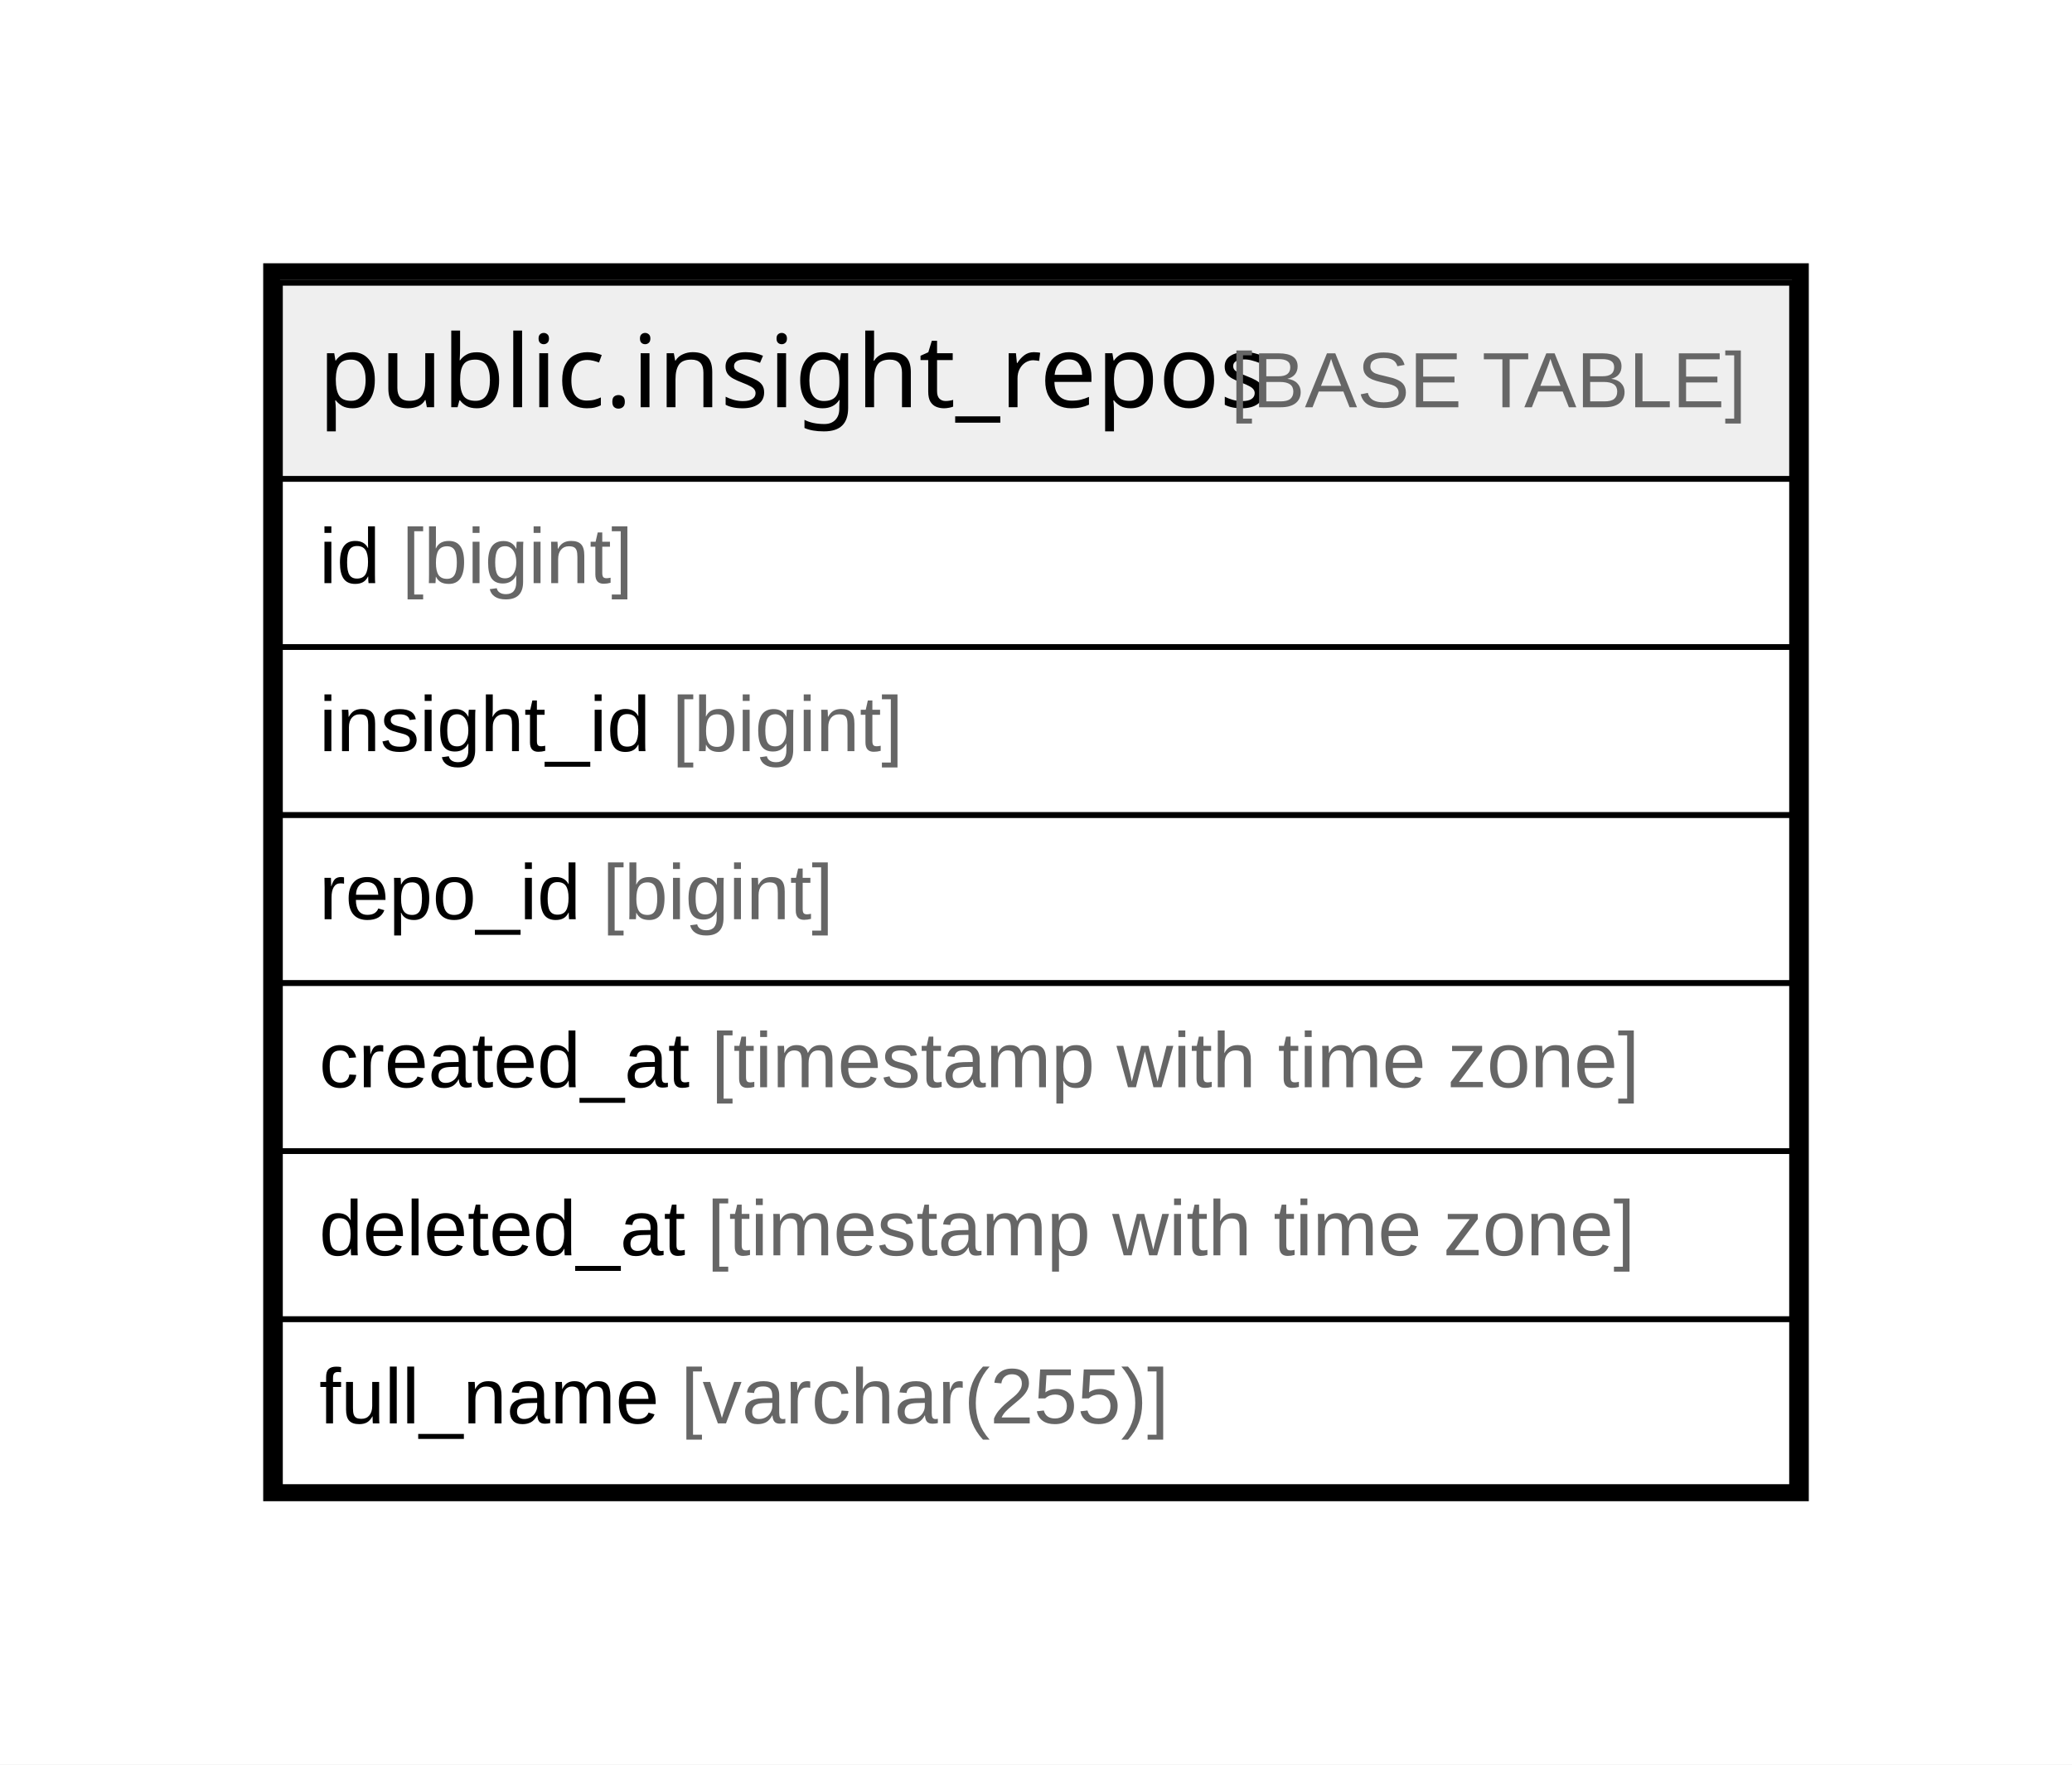
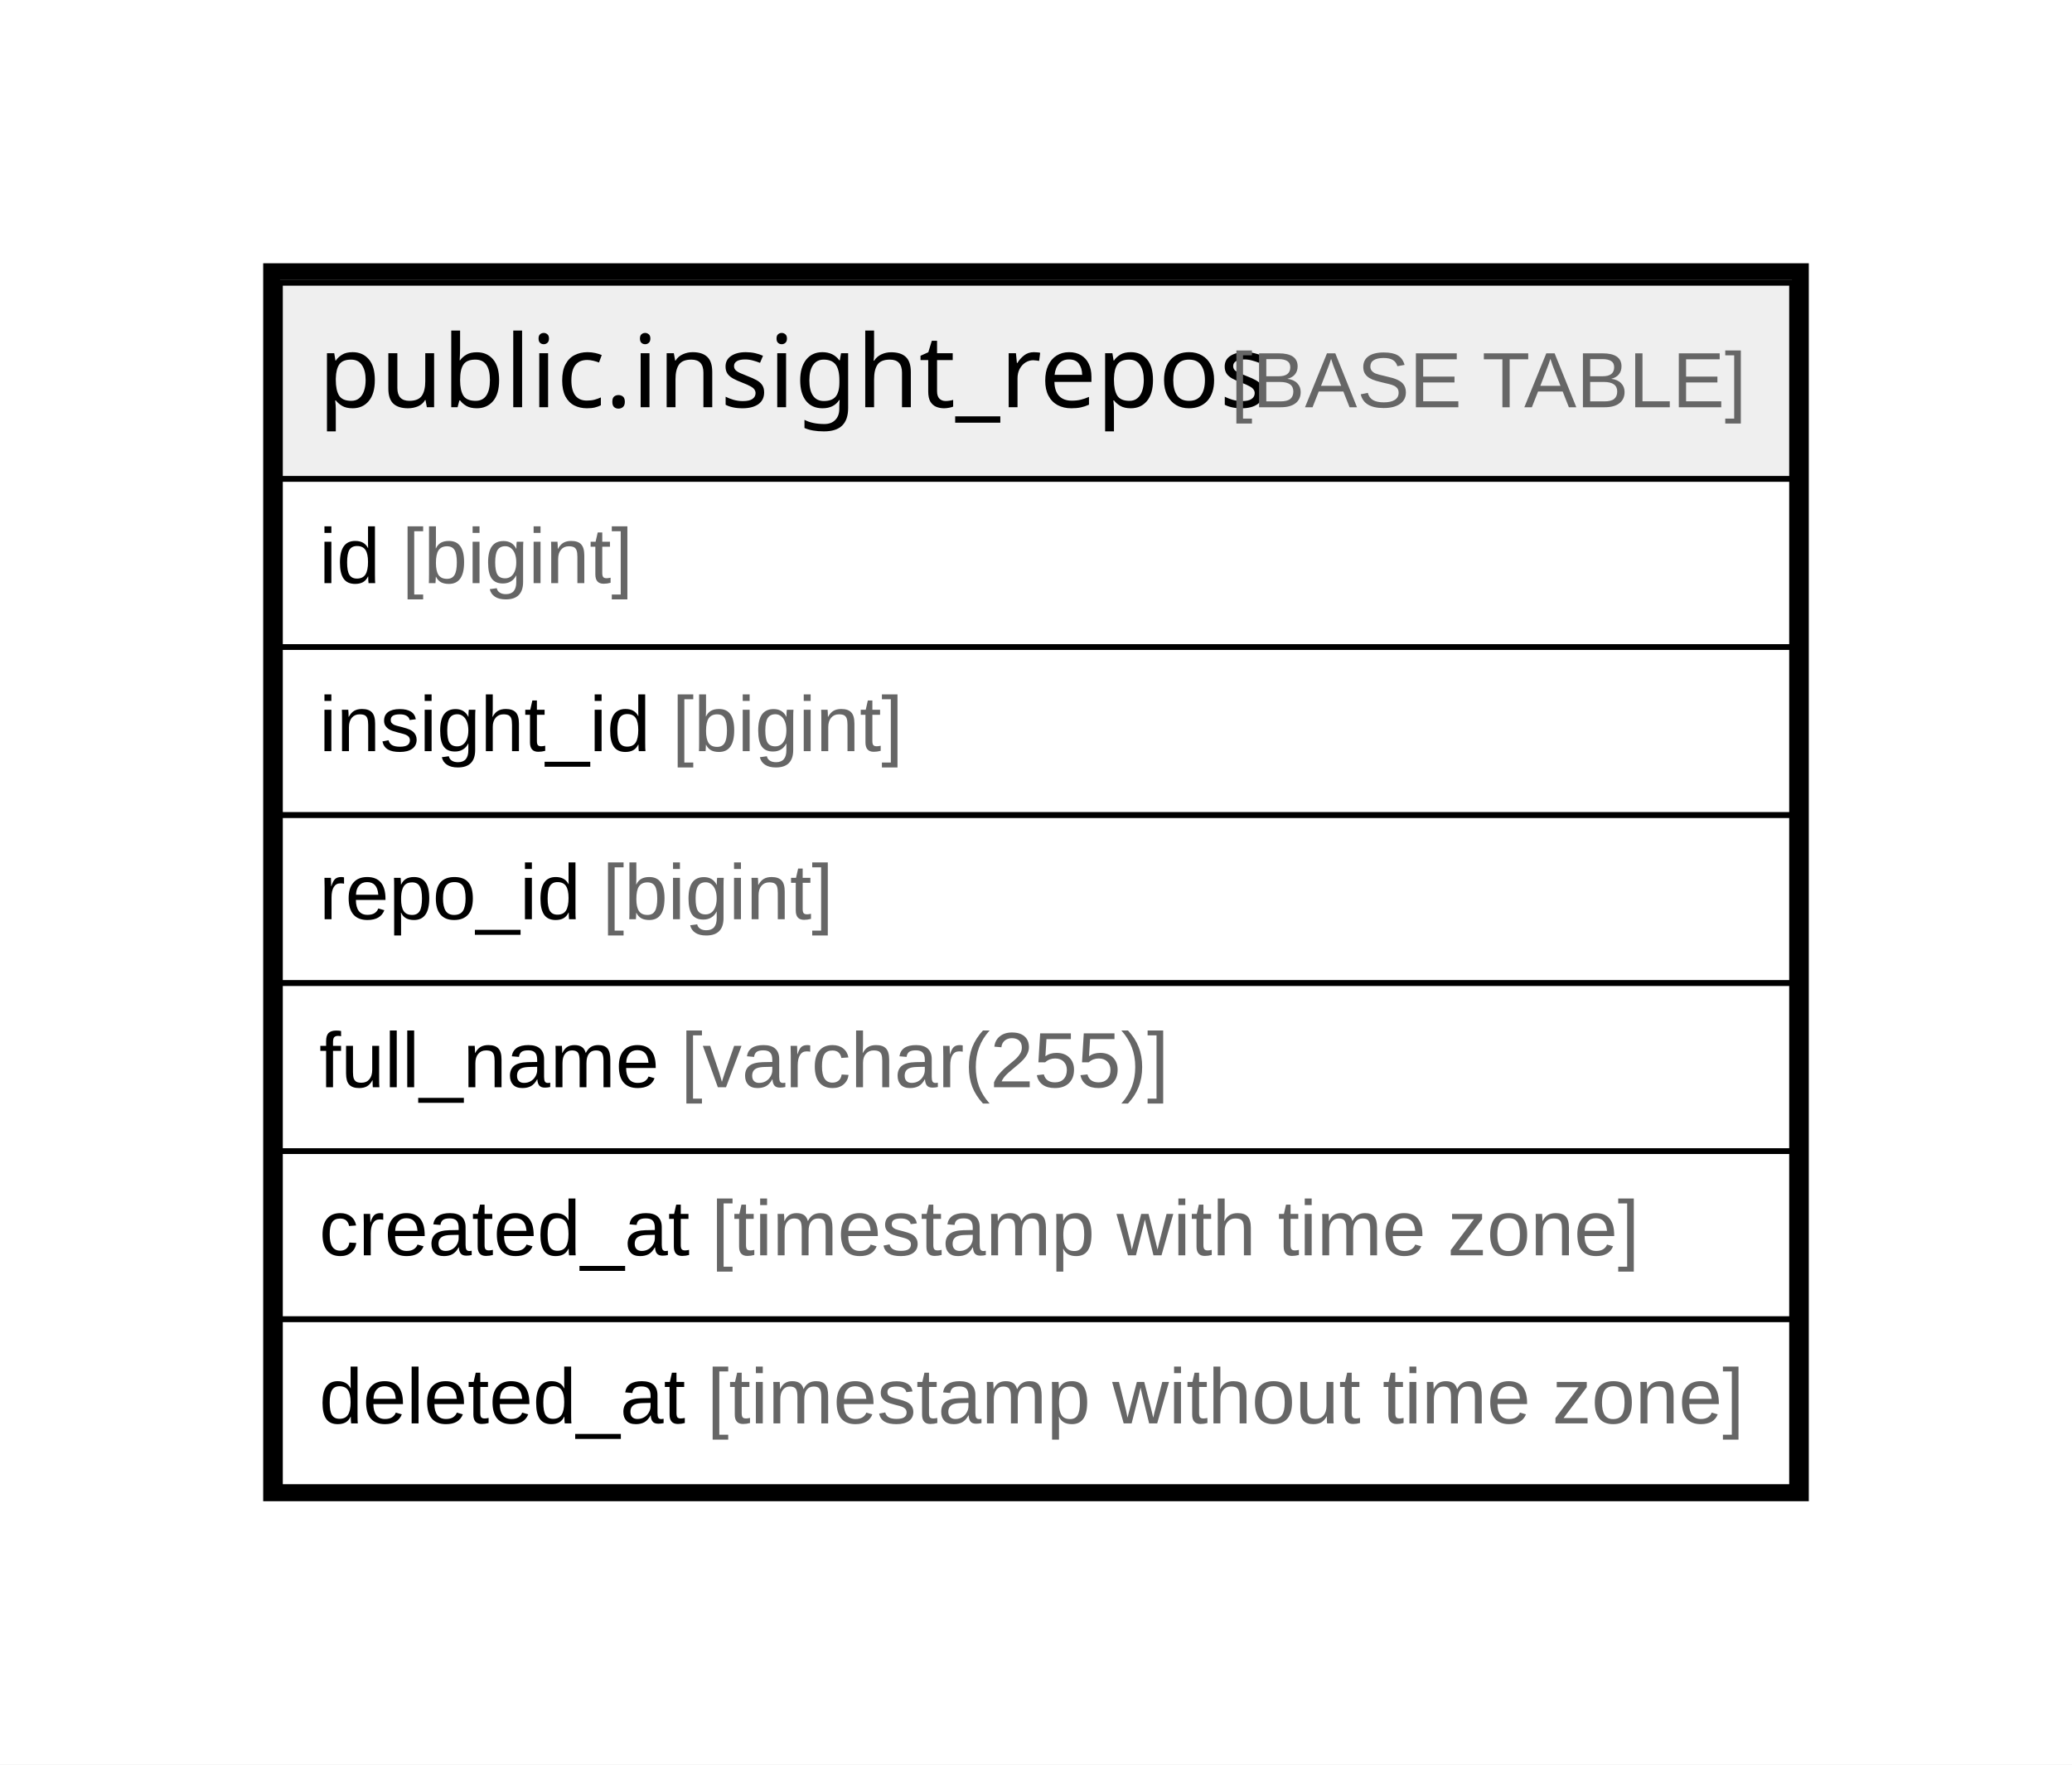
<svg xmlns="http://www.w3.org/2000/svg" width="370pt" height="315pt" viewBox="0.00 0.00 370.00 315.00">
  <g id="graph0" class="graph" transform="scale(1 1) rotate(0) translate(4 311)">
    <polygon fill="#ffffff" stroke="transparent" points="-4,4 -4,-311 366,-311 366,4 -4,4" />
    <g id="node1" class="node">
      <polygon fill="#efefef" stroke="transparent" points="46,-225.5 46,-260.5 316,-260.5 316,-225.5 46,-225.5" />
      <polygon fill="none" stroke="#000000" points="46,-225.5 46,-260.5 316,-260.5 316,-225.5 46,-225.5" />
      <text text-anchor="start" x="52.855" y="-238.3" font-family="Arial Bold" font-size="18.00" fill="#000000">public.insight_repos</text>
      <text text-anchor="start" x="211.891" y="-238.3" font-family="Arial" font-size="14.00" fill="#000000"> </text>
      <text text-anchor="start" x="215.781" y="-238.3" font-family="Arial" font-size="14.00" fill="#666666">[BASE TABLE]</text>
      <polygon fill="none" stroke="#000000" points="46,-195.5 46,-225.5 316,-225.5 316,-195.5 46,-195.5" />
      <text text-anchor="start" x="53" y="-206.9" font-family="Arial" font-size="14.00" fill="#000000">id </text>
      <text text-anchor="start" x="67.78" y="-206.9" font-family="Arial" font-size="14.00" fill="#666666">[bigint]</text>
      <polygon fill="none" stroke="#000000" points="46,-165.5 46,-195.5 316,-195.5 316,-165.5 46,-165.5" />
      <text text-anchor="start" x="53" y="-176.9" font-family="Arial" font-size="14.00" fill="#000000">insight_id </text>
      <text text-anchor="start" x="116.014" y="-176.9" font-family="Arial" font-size="14.00" fill="#666666">[bigint]</text>
      <polygon fill="none" stroke="#000000" points="46,-135.5 46,-165.5 316,-165.5 316,-135.5 46,-135.5" />
      <text text-anchor="start" x="53" y="-146.9" font-family="Arial" font-size="14.00" fill="#000000">repo_id </text>
      <text text-anchor="start" x="103.571" y="-146.9" font-family="Arial" font-size="14.00" fill="#666666">[bigint]</text>
      <polygon fill="none" stroke="#000000" points="46,-105.5 46,-135.5 316,-135.5 316,-105.5 46,-105.5" />
-       <text text-anchor="start" x="53" y="-116.9" font-family="Arial" font-size="14.00" fill="#000000">created_at </text>
-       <text text-anchor="start" x="123.028" y="-116.9" font-family="Arial" font-size="14.00" fill="#666666">[timestamp with time zone]</text>
+       <text text-anchor="start" x="53" y="-116.9" font-family="Arial" font-size="14.00" fill="#000000">full_name </text>
+       <text text-anchor="start" x="117.568" y="-116.9" font-family="Arial" font-size="14.00" fill="#666666">[varchar(255)]</text>
      <polygon fill="none" stroke="#000000" points="46,-75.5 46,-105.5 316,-105.5 316,-75.5 46,-75.5" />
-       <text text-anchor="start" x="53" y="-86.9" font-family="Arial" font-size="14.00" fill="#000000">deleted_at </text>
-       <text text-anchor="start" x="122.257" y="-86.9" font-family="Arial" font-size="14.00" fill="#666666">[timestamp with time zone]</text>
+       <text text-anchor="start" x="53" y="-86.9" font-family="Arial" font-size="14.00" fill="#000000">created_at </text>
+       <text text-anchor="start" x="123.028" y="-86.9" font-family="Arial" font-size="14.00" fill="#666666">[timestamp with time zone]</text>
      <polygon fill="none" stroke="#000000" points="46,-45.5 46,-75.5 316,-75.5 316,-45.5 46,-45.5" />
-       <text text-anchor="start" x="53" y="-56.9" font-family="Arial" font-size="14.00" fill="#000000">full_name </text>
-       <text text-anchor="start" x="117.568" y="-56.9" font-family="Arial" font-size="14.00" fill="#666666">[varchar(255)]</text>
+       <text text-anchor="start" x="53" y="-56.9" font-family="Arial" font-size="14.00" fill="#000000">deleted_at </text>
+       <text text-anchor="start" x="122.257" y="-56.9" font-family="Arial" font-size="14.00" fill="#666666">[timestamp without time zone]</text>
      <polygon fill="none" stroke="#000000" stroke-width="3" points="44.5,-44.5 44.5,-262.5 317.5,-262.5 317.5,-44.5 44.5,-44.5" />
    </g>
  </g>
</svg>
